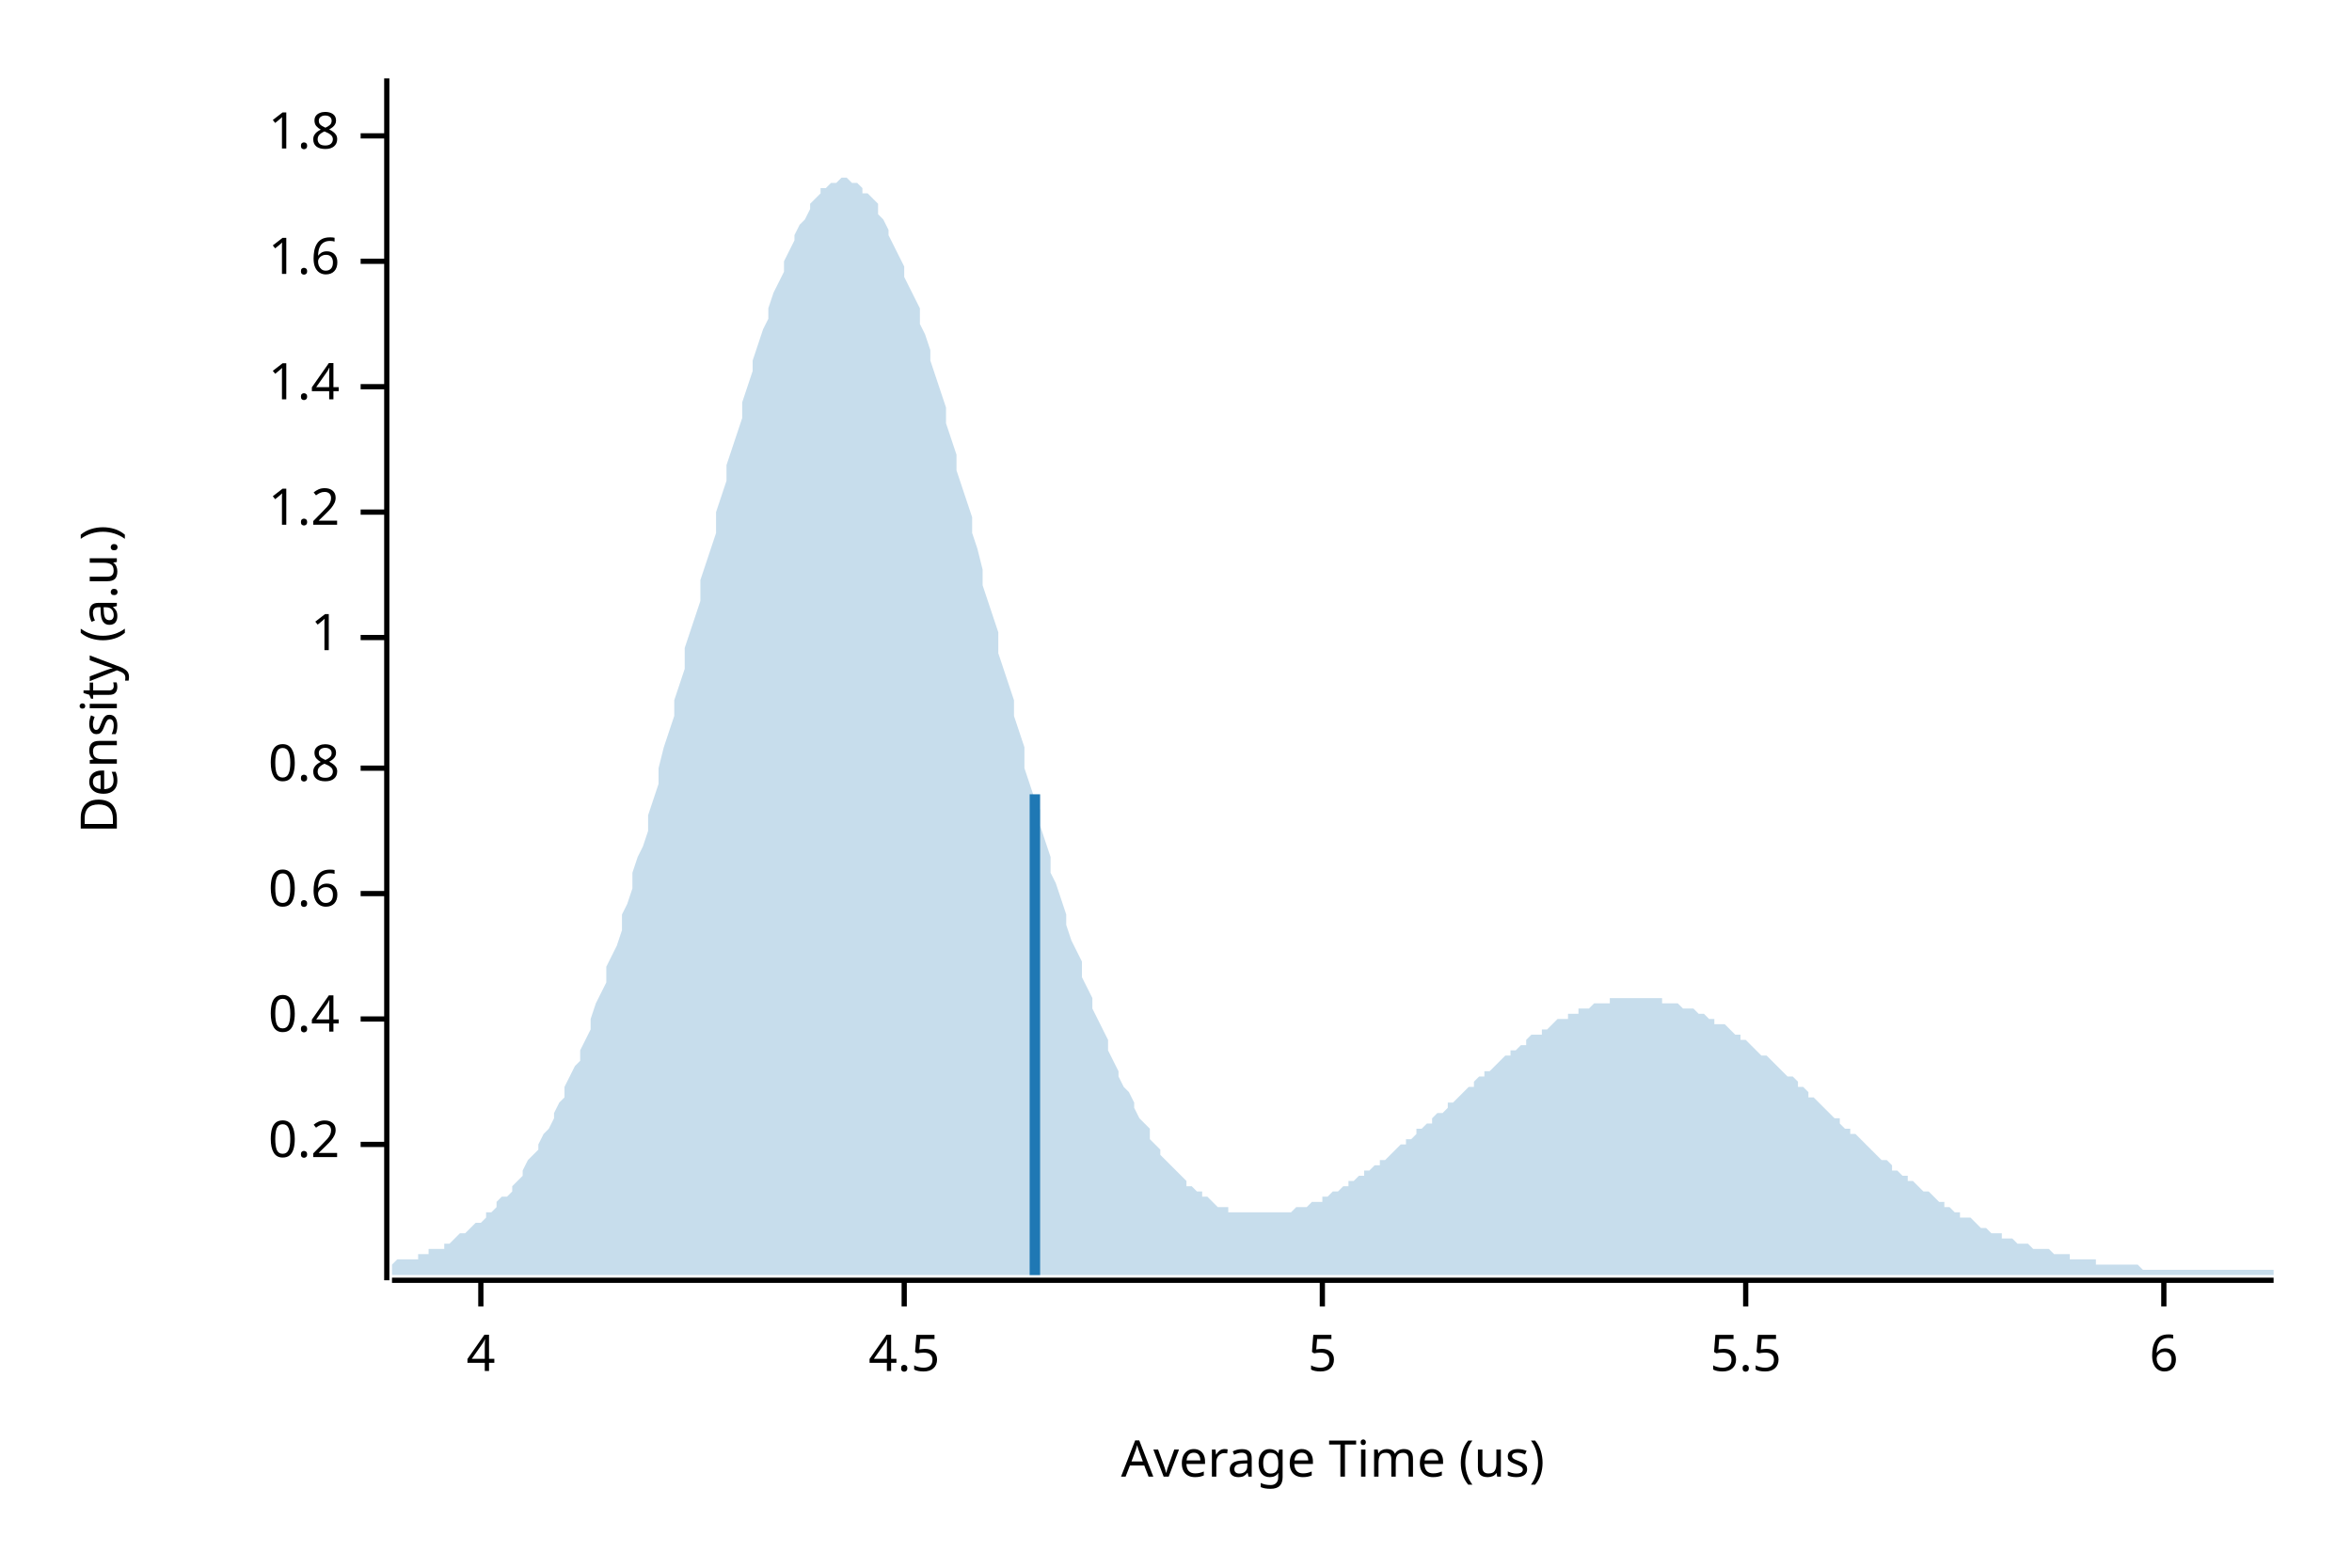
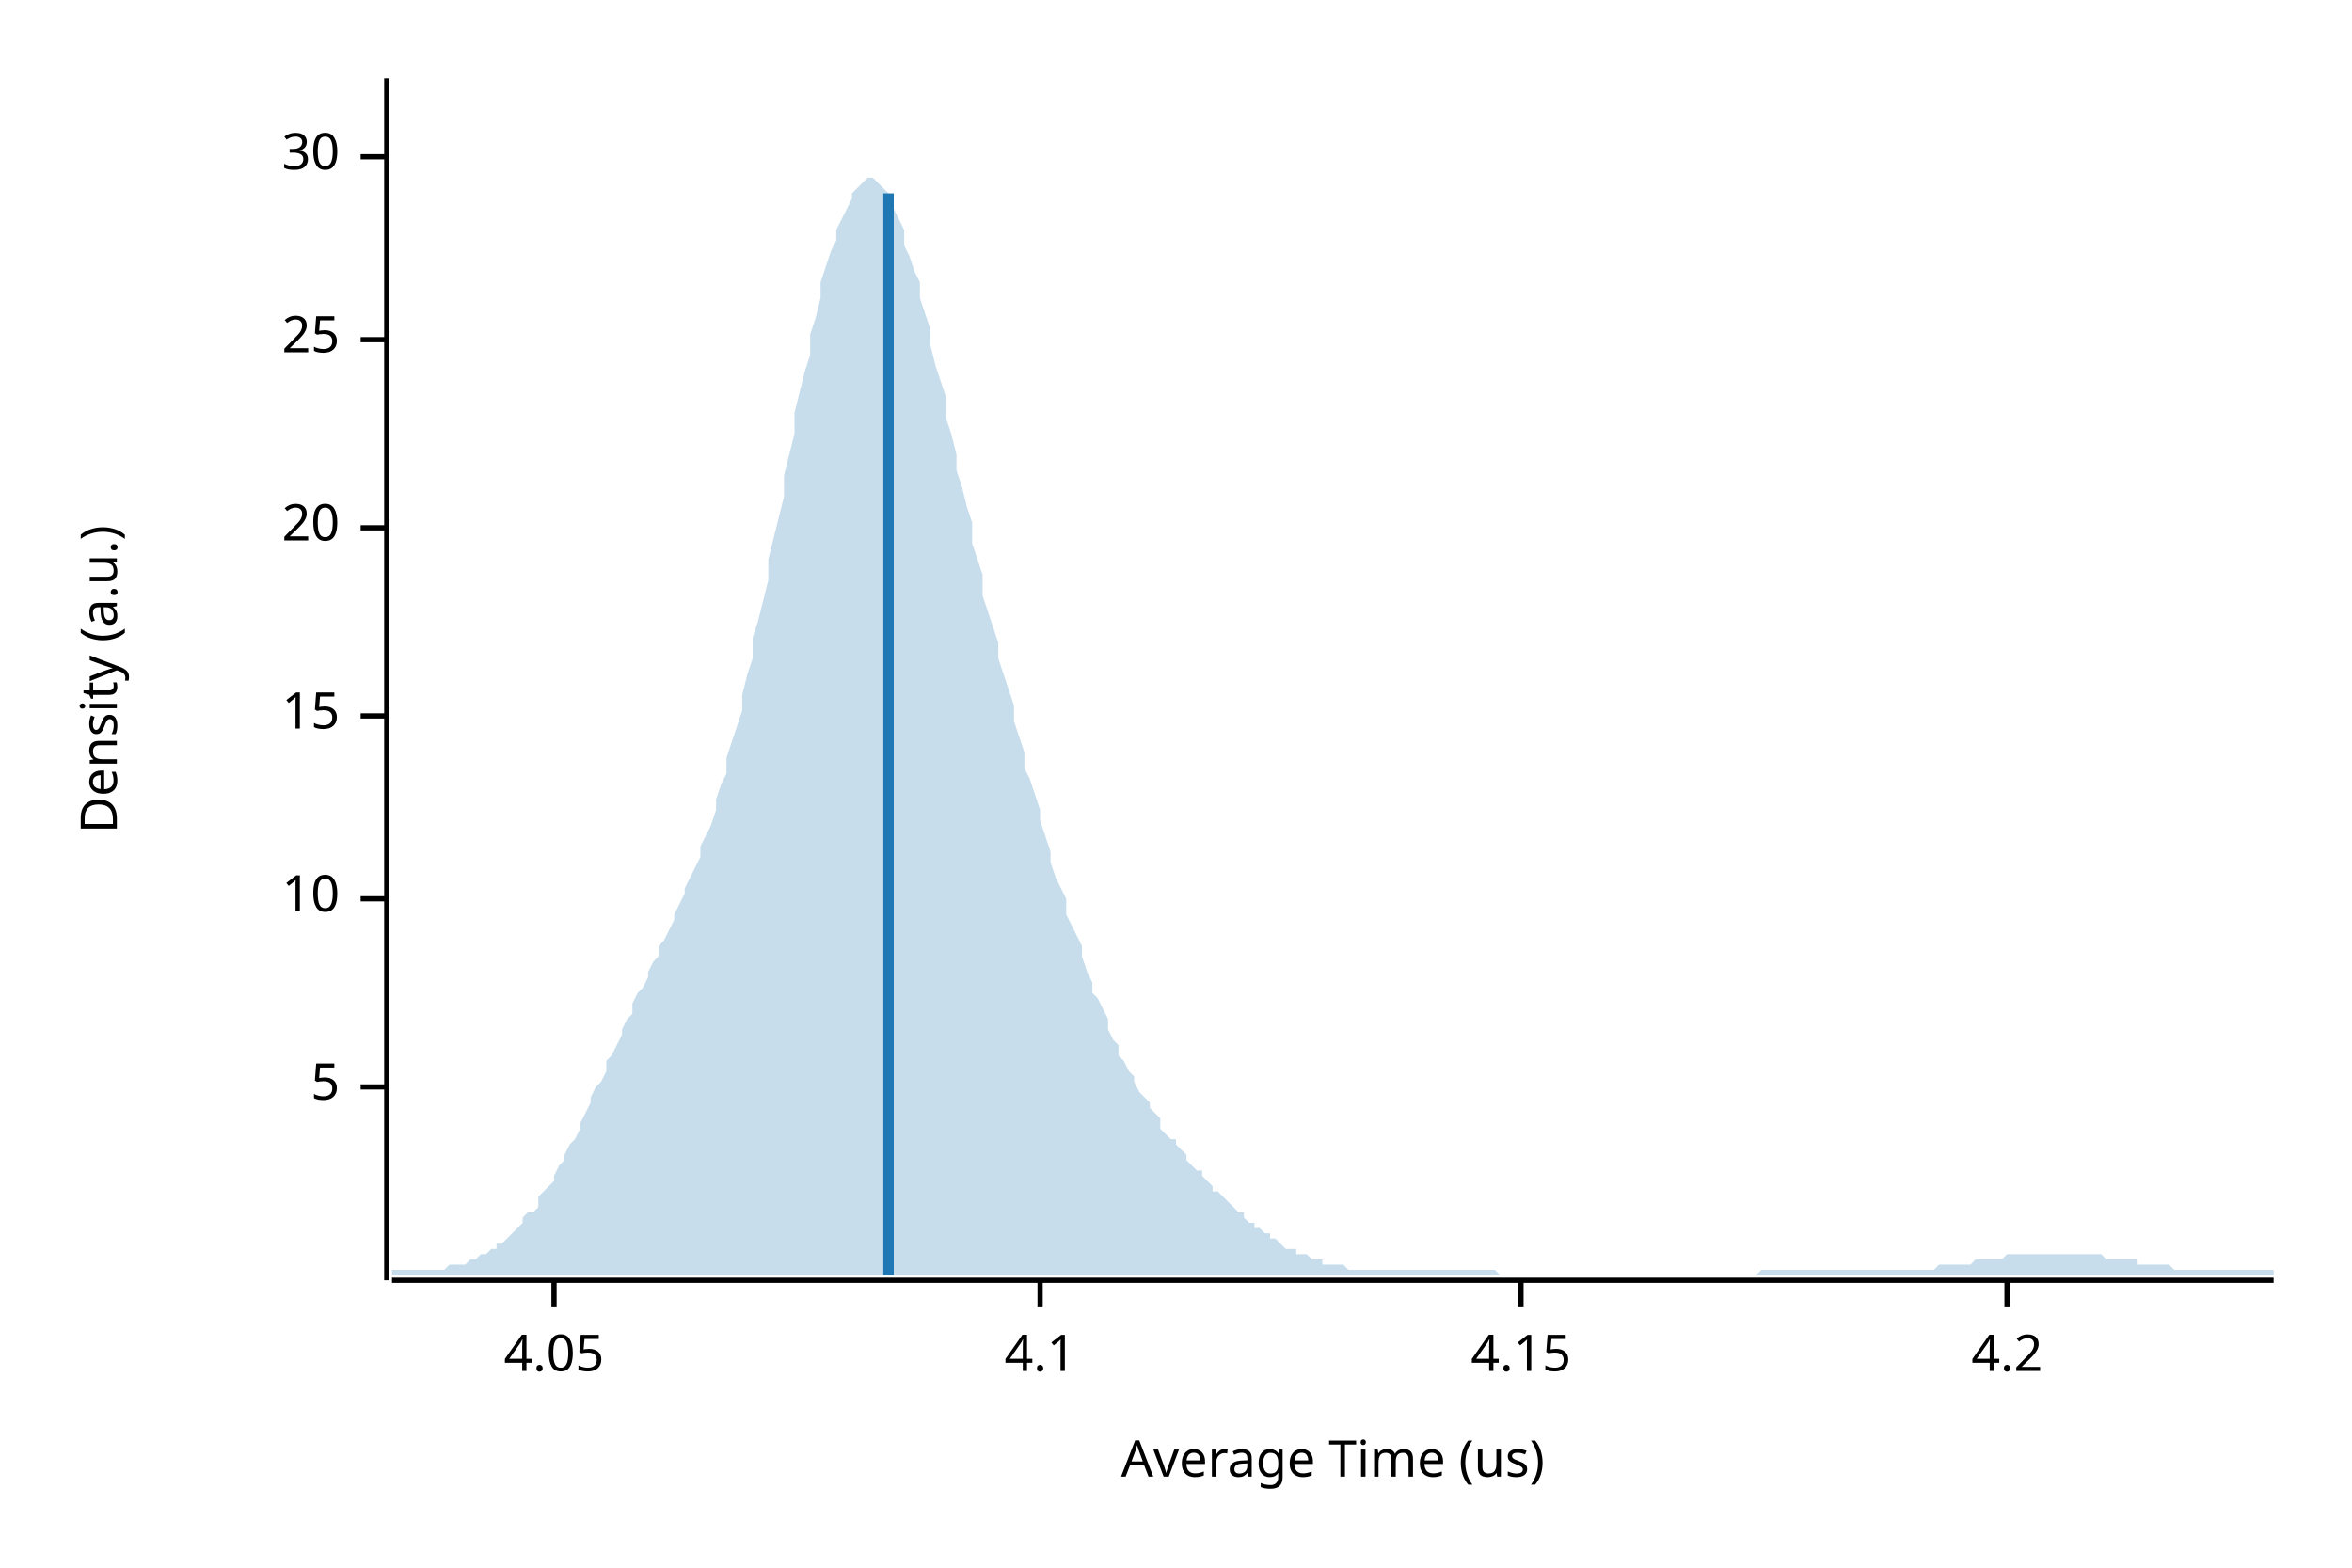
<svg xmlns="http://www.w3.org/2000/svg" width="450" height="300" viewBox="0 0 450 300">
  <text x="15" y="130" dy="0.76em" text-anchor="middle" font-family="sans-serif" font-size="9.677" opacity="1" fill="#000000" transform="rotate(270, 15, 130)">
Density (a.u.)
</text>
  <text x="255" y="285" dy="-0.5ex" text-anchor="middle" font-family="sans-serif" font-size="9.677" opacity="1" fill="#000000">
Average Time (us)
</text>
  <polyline fill="none" opacity="1" stroke="#000000" stroke-width="1" points="74,15 74,245 " />
-   <text x="65" y="219" dy="0.5ex" text-anchor="end" font-family="sans-serif" font-size="9.677" opacity="1" fill="#000000">
- 0.2
- </text>
-   <polyline fill="none" opacity="1" stroke="#000000" stroke-width="1" points="69,219 74,219 " />
-   <text x="65" y="195" dy="0.5ex" text-anchor="end" font-family="sans-serif" font-size="9.677" opacity="1" fill="#000000">
- 0.4
- </text>
-   <polyline fill="none" opacity="1" stroke="#000000" stroke-width="1" points="69,195 74,195 " />
-   <text x="65" y="171" dy="0.5ex" text-anchor="end" font-family="sans-serif" font-size="9.677" opacity="1" fill="#000000">
- 0.6
- </text>
-   <polyline fill="none" opacity="1" stroke="#000000" stroke-width="1" points="69,171 74,171 " />
-   <text x="65" y="147" dy="0.5ex" text-anchor="end" font-family="sans-serif" font-size="9.677" opacity="1" fill="#000000">
- 0.8
- </text>
-   <polyline fill="none" opacity="1" stroke="#000000" stroke-width="1" points="69,147 74,147 " />
-   <text x="65" y="122" dy="0.5ex" text-anchor="end" font-family="sans-serif" font-size="9.677" opacity="1" fill="#000000">
- 1
- </text>
-   <polyline fill="none" opacity="1" stroke="#000000" stroke-width="1" points="69,122 74,122 " />
-   <text x="65" y="98" dy="0.5ex" text-anchor="end" font-family="sans-serif" font-size="9.677" opacity="1" fill="#000000">
- 1.2
- </text>
-   <polyline fill="none" opacity="1" stroke="#000000" stroke-width="1" points="69,98 74,98 " />
-   <text x="65" y="74" dy="0.5ex" text-anchor="end" font-family="sans-serif" font-size="9.677" opacity="1" fill="#000000">
- 1.4
- </text>
-   <polyline fill="none" opacity="1" stroke="#000000" stroke-width="1" points="69,74 74,74 " />
-   <text x="65" y="50" dy="0.5ex" text-anchor="end" font-family="sans-serif" font-size="9.677" opacity="1" fill="#000000">
- 1.6
- </text>
-   <polyline fill="none" opacity="1" stroke="#000000" stroke-width="1" points="69,50 74,50 " />
-   <text x="65" y="26" dy="0.5ex" text-anchor="end" font-family="sans-serif" font-size="9.677" opacity="1" fill="#000000">
- 1.8
- </text>
-   <polyline fill="none" opacity="1" stroke="#000000" stroke-width="1" points="69,26 74,26 " />
-   <polyline fill="none" opacity="1" stroke="#000000" stroke-width="1" points="75,245 435,245 " />
-   <text x="92" y="255" dy="0.76em" text-anchor="middle" font-family="sans-serif" font-size="9.677" opacity="1" fill="#000000">
- 4
- </text>
-   <polyline fill="none" opacity="1" stroke="#000000" stroke-width="1" points="92,245 92,250 " />
-   <text x="173" y="255" dy="0.76em" text-anchor="middle" font-family="sans-serif" font-size="9.677" opacity="1" fill="#000000">
- 4.5
- </text>
-   <polyline fill="none" opacity="1" stroke="#000000" stroke-width="1" points="173,245 173,250 " />
-   <text x="253" y="255" dy="0.76em" text-anchor="middle" font-family="sans-serif" font-size="9.677" opacity="1" fill="#000000">
+   <text x="65" y="208" dy="0.5ex" text-anchor="end" font-family="sans-serif" font-size="9.677" opacity="1" fill="#000000">
5
</text>
-   <polyline fill="none" opacity="1" stroke="#000000" stroke-width="1" points="253,245 253,250 " />
-   <text x="334" y="255" dy="0.76em" text-anchor="middle" font-family="sans-serif" font-size="9.677" opacity="1" fill="#000000">
- 5.5
+   <polyline fill="none" opacity="1" stroke="#000000" stroke-width="1" points="69,208 74,208 " />
+   <text x="65" y="172" dy="0.5ex" text-anchor="end" font-family="sans-serif" font-size="9.677" opacity="1" fill="#000000">
+ 10
</text>
-   <polyline fill="none" opacity="1" stroke="#000000" stroke-width="1" points="334,245 334,250 " />
-   <text x="414" y="255" dy="0.76em" text-anchor="middle" font-family="sans-serif" font-size="9.677" opacity="1" fill="#000000">
- 6
+   <polyline fill="none" opacity="1" stroke="#000000" stroke-width="1" points="69,172 74,172 " />
+   <text x="65" y="137" dy="0.5ex" text-anchor="end" font-family="sans-serif" font-size="9.677" opacity="1" fill="#000000">
+ 15
</text>
-   <polyline fill="none" opacity="1" stroke="#000000" stroke-width="1" points="414,245 414,250 " />
-   <polygon opacity="0.25" fill="#1F78B4" points="75,242 75,242 76,241 77,241 77,241 78,241 79,241 80,241 80,240 81,240 82,240 82,239 83,239 84,239 85,239 85,238 86,238 87,237 87,237 88,236 89,236 90,235 90,235 91,234 92,234 93,233 93,232 94,232 95,231 95,230 96,229 97,229 98,228 98,227 99,226 100,225 100,224 101,222 102,221 103,220 103,219 104,217 105,216 106,214 106,213 107,211 108,210 108,208 109,206 110,204 111,203 111,201 112,199 113,197 113,195 114,192 115,190 116,188 116,185 117,183 118,181 119,178 119,175 120,173 121,170 121,167 122,164 123,162 124,159 124,156 125,153 126,150 126,147 127,143 128,140 129,137 129,134 130,131 131,128 131,124 132,121 133,118 134,115 134,111 135,108 136,105 137,102 137,98 138,95 139,92 139,89 140,86 141,83 142,80 142,77 143,74 144,71 144,69 145,66 146,63 147,61 147,59 148,56 149,54 150,52 150,50 151,48 152,46 152,45 153,43 154,42 155,40 155,39 156,38 157,37 157,36 158,36 159,35 160,35 160,35 161,34 162,34 163,35 163,35 164,35 165,36 165,37 166,37 167,38 168,39 168,41 169,42 170,44 170,45 171,47 172,49 173,51 173,53 174,55 175,57 176,59 176,62 177,64 178,67 178,69 179,72 180,75 181,78 181,81 182,84 183,87 183,90 184,93 185,96 186,99 186,102 187,105 188,109 188,112 189,115 190,118 191,121 191,125 192,128 193,131 194,134 194,137 195,140 196,143 196,147 197,150 198,153 199,155 199,158 200,161 201,164 201,167 202,169 203,172 204,175 204,177 205,180 206,182 207,184 207,187 208,189 209,191 209,193 210,195 211,197 212,199 212,201 213,203 214,205 214,206 215,208 216,209 217,211 217,212 218,214 219,215 220,216 220,218 221,219 222,220 222,221 223,222 224,223 225,224 225,224 226,225 227,226 227,227 228,227 229,228 230,228 230,229 231,229 232,230 232,230 233,231 234,231 235,231 235,232 236,232 237,232 238,232 238,232 239,232 240,232 240,232 241,232 242,232 243,232 243,232 244,232 245,232 245,232 246,232 247,232 248,231 248,231 249,231 250,231 251,230 251,230 252,230 253,230 253,229 254,229 255,228 256,228 256,228 257,227 258,227 258,226 259,226 260,225 261,225 261,224 262,224 263,223 264,223 264,222 265,222 266,221 266,221 267,220 268,219 269,219 269,218 270,218 271,217 271,216 272,216 273,215 274,215 274,214 275,213 276,213 277,212 277,211 278,211 279,210 279,210 280,209 281,208 282,208 282,207 283,206 284,206 284,205 285,205 286,204 287,203 287,203 288,202 289,202 289,201 290,201 291,200 292,200 292,199 293,198 294,198 295,198 295,197 296,197 297,196 297,196 298,195 299,195 300,195 300,194 301,194 302,194 302,193 303,193 304,193 305,192 305,192 306,192 307,192 308,192 308,191 309,191 310,191 310,191 311,191 312,191 313,191 313,191 314,191 315,191 315,191 316,191 317,191 318,191 318,192 319,192 320,192 321,192 321,192 322,193 323,193 323,193 324,193 325,194 326,194 326,194 327,195 328,195 328,196 329,196 330,196 331,197 331,197 332,198 333,198 333,199 334,199 335,200 336,201 336,201 337,202 338,202 339,203 339,203 340,204 341,205 341,205 342,206 343,206 344,207 344,208 345,208 346,209 346,210 347,210 348,211 349,212 349,212 350,213 351,214 352,214 352,215 353,216 354,216 354,217 355,217 356,218 357,219 357,219 358,220 359,221 359,221 360,222 361,222 362,223 362,224 363,224 364,225 365,225 365,226 366,226 367,227 367,227 368,228 369,228 370,229 370,229 371,230 372,230 372,231 373,231 374,232 375,232 375,233 376,233 377,233 378,234 378,234 379,235 380,235 380,235 381,236 382,236 383,236 383,237 384,237 385,237 385,237 386,238 387,238 388,238 388,238 389,239 390,239 390,239 391,239 392,239 393,240 393,240 394,240 395,240 396,240 396,241 397,241 398,241 398,241 399,241 400,241 401,241 401,242 402,242 403,242 403,242 404,242 405,242 406,242 406,242 407,242 408,242 409,242 409,242 410,243 411,243 411,243 412,243 413,243 414,243 414,243 415,243 416,243 416,243 417,243 418,243 419,243 419,243 420,243 421,243 422,243 422,243 423,243 424,243 424,243 425,243 426,243 427,243 427,243 428,243 429,243 429,243 430,243 431,243 432,243 432,243 433,243 434,243 435,243 435,244 75,244 " />
-   <polyline fill="none" opacity="1" stroke="#1F78B4" stroke-width="2" points="198,244 198,152 " />
+   <polyline fill="none" opacity="1" stroke="#000000" stroke-width="1" points="69,137 74,137 " />
+   <text x="65" y="101" dy="0.5ex" text-anchor="end" font-family="sans-serif" font-size="9.677" opacity="1" fill="#000000">
+ 20
+ </text>
+   <polyline fill="none" opacity="1" stroke="#000000" stroke-width="1" points="69,101 74,101 " />
+   <text x="65" y="65" dy="0.5ex" text-anchor="end" font-family="sans-serif" font-size="9.677" opacity="1" fill="#000000">
+ 25
+ </text>
+   <polyline fill="none" opacity="1" stroke="#000000" stroke-width="1" points="69,65 74,65 " />
+   <text x="65" y="30" dy="0.5ex" text-anchor="end" font-family="sans-serif" font-size="9.677" opacity="1" fill="#000000">
+ 30
+ </text>
+   <polyline fill="none" opacity="1" stroke="#000000" stroke-width="1" points="69,30 74,30 " />
+   <polyline fill="none" opacity="1" stroke="#000000" stroke-width="1" points="75,245 435,245 " />
+   <text x="106" y="255" dy="0.76em" text-anchor="middle" font-family="sans-serif" font-size="9.677" opacity="1" fill="#000000">
+ 4.05
+ </text>
+   <polyline fill="none" opacity="1" stroke="#000000" stroke-width="1" points="106,245 106,250 " />
+   <text x="199" y="255" dy="0.76em" text-anchor="middle" font-family="sans-serif" font-size="9.677" opacity="1" fill="#000000">
+ 4.1
+ </text>
+   <polyline fill="none" opacity="1" stroke="#000000" stroke-width="1" points="199,245 199,250 " />
+   <text x="291" y="255" dy="0.76em" text-anchor="middle" font-family="sans-serif" font-size="9.677" opacity="1" fill="#000000">
+ 4.15
+ </text>
+   <polyline fill="none" opacity="1" stroke="#000000" stroke-width="1" points="291,245 291,250 " />
+   <text x="384" y="255" dy="0.76em" text-anchor="middle" font-family="sans-serif" font-size="9.677" opacity="1" fill="#000000">
+ 4.2
+ </text>
+   <polyline fill="none" opacity="1" stroke="#000000" stroke-width="1" points="384,245 384,250 " />
+   <polygon opacity="0.25" fill="#1F78B4" points="75,243 75,243 76,243 77,243 77,243 78,243 79,243 80,243 80,243 81,243 82,243 82,243 83,243 84,243 85,243 85,243 86,242 87,242 87,242 88,242 89,242 90,241 90,241 91,241 92,240 93,240 93,240 94,239 95,239 95,238 96,238 97,237 98,236 98,236 99,235 100,234 100,233 101,232 102,232 103,231 103,229 104,228 105,227 106,226 106,225 107,223 108,222 108,221 109,219 110,218 111,216 111,215 112,213 113,211 113,210 114,208 115,207 116,205 116,203 117,202 118,200 119,198 119,197 120,195 121,194 121,192 122,190 123,189 124,187 124,186 125,184 126,183 126,181 127,180 128,178 129,176 129,175 130,173 131,171 131,170 132,168 133,166 134,164 134,162 135,160 136,158 137,155 137,153 138,150 139,148 139,145 140,142 141,139 142,136 142,133 143,129 144,126 144,122 145,119 146,115 147,111 147,107 148,103 149,99 150,95 150,91 151,87 152,83 152,79 153,75 154,71 155,68 155,64 156,61 157,57 157,54 158,51 159,48 160,46 160,44 161,42 162,40 163,38 163,37 164,36 165,35 165,35 166,34 167,34 168,35 168,35 169,36 170,37 170,39 171,40 172,42 173,44 173,47 174,49 175,52 176,54 176,57 177,60 178,63 178,66 179,70 180,73 181,76 181,80 182,83 183,87 183,90 184,93 185,97 186,100 186,104 187,107 188,110 188,114 189,117 190,120 191,123 191,126 192,129 193,132 194,135 194,138 195,141 196,144 196,147 197,149 198,152 199,155 199,157 200,160 201,163 201,165 202,168 203,170 204,172 204,175 205,177 206,179 207,181 207,183 208,186 209,188 209,190 210,191 211,193 212,195 212,197 213,199 214,200 214,202 215,203 216,205 217,206 217,207 218,209 219,210 220,211 220,212 221,213 222,214 222,216 223,217 224,218 225,218 225,219 226,220 227,221 227,222 228,223 229,224 230,224 230,225 231,226 232,227 232,228 233,228 234,229 235,230 235,230 236,231 237,232 238,232 238,233 239,234 240,234 240,235 241,235 242,236 243,236 243,237 244,237 245,238 245,238 246,239 247,239 248,239 248,240 249,240 250,240 251,241 251,241 252,241 253,241 253,242 254,242 255,242 256,242 256,242 257,242 258,243 258,243 259,243 260,243 261,243 261,243 262,243 263,243 264,243 264,243 265,243 266,243 266,243 267,243 268,243 269,243 269,243 270,243 271,243 271,243 272,243 273,243 274,243 274,243 275,243 276,243 277,243 277,243 278,243 279,243 279,243 280,243 281,243 282,243 282,243 283,243 284,243 284,243 285,243 286,243 287,244 287,244 288,244 289,244 289,244 290,244 291,244 292,244 292,244 293,244 294,244 295,244 295,244 296,244 297,244 297,244 298,244 299,244 300,244 300,244 301,244 302,244 302,244 303,244 304,244 305,244 305,244 306,244 307,244 308,244 308,244 309,244 310,244 310,244 311,244 312,244 313,244 313,244 314,244 315,244 315,244 316,244 317,244 318,244 318,244 319,244 320,244 321,244 321,244 322,244 323,244 323,244 324,244 325,244 326,244 326,244 327,244 328,244 328,244 329,244 330,244 331,244 331,244 332,244 333,244 333,244 334,244 335,244 336,244 336,244 337,243 338,243 339,243 339,243 340,243 341,243 341,243 342,243 343,243 344,243 344,243 345,243 346,243 346,243 347,243 348,243 349,243 349,243 350,243 351,243 352,243 352,243 353,243 354,243 354,243 355,243 356,243 357,243 357,243 358,243 359,243 359,243 360,243 361,243 362,243 362,243 363,243 364,243 365,243 365,243 366,243 367,243 367,243 368,243 369,243 370,243 370,243 371,242 372,242 372,242 373,242 374,242 375,242 375,242 376,242 377,242 378,241 378,241 379,241 380,241 380,241 381,241 382,241 383,241 383,241 384,240 385,240 385,240 386,240 387,240 388,240 388,240 389,240 390,240 390,240 391,240 392,240 393,240 393,240 394,240 395,240 396,240 396,240 397,240 398,240 398,240 399,240 400,240 401,240 401,240 402,240 403,241 403,241 404,241 405,241 406,241 406,241 407,241 408,241 409,241 409,242 410,242 411,242 411,242 412,242 413,242 414,242 414,242 415,242 416,243 416,243 417,243 418,243 419,243 419,243 420,243 421,243 422,243 422,243 423,243 424,243 424,243 425,243 426,243 427,243 427,243 428,243 429,243 429,243 430,243 431,243 432,243 432,243 433,243 434,243 435,243 435,244 75,244 " />
+   <polyline fill="none" opacity="1" stroke="#1F78B4" stroke-width="2" points="170,244 170,37 " />
</svg>
